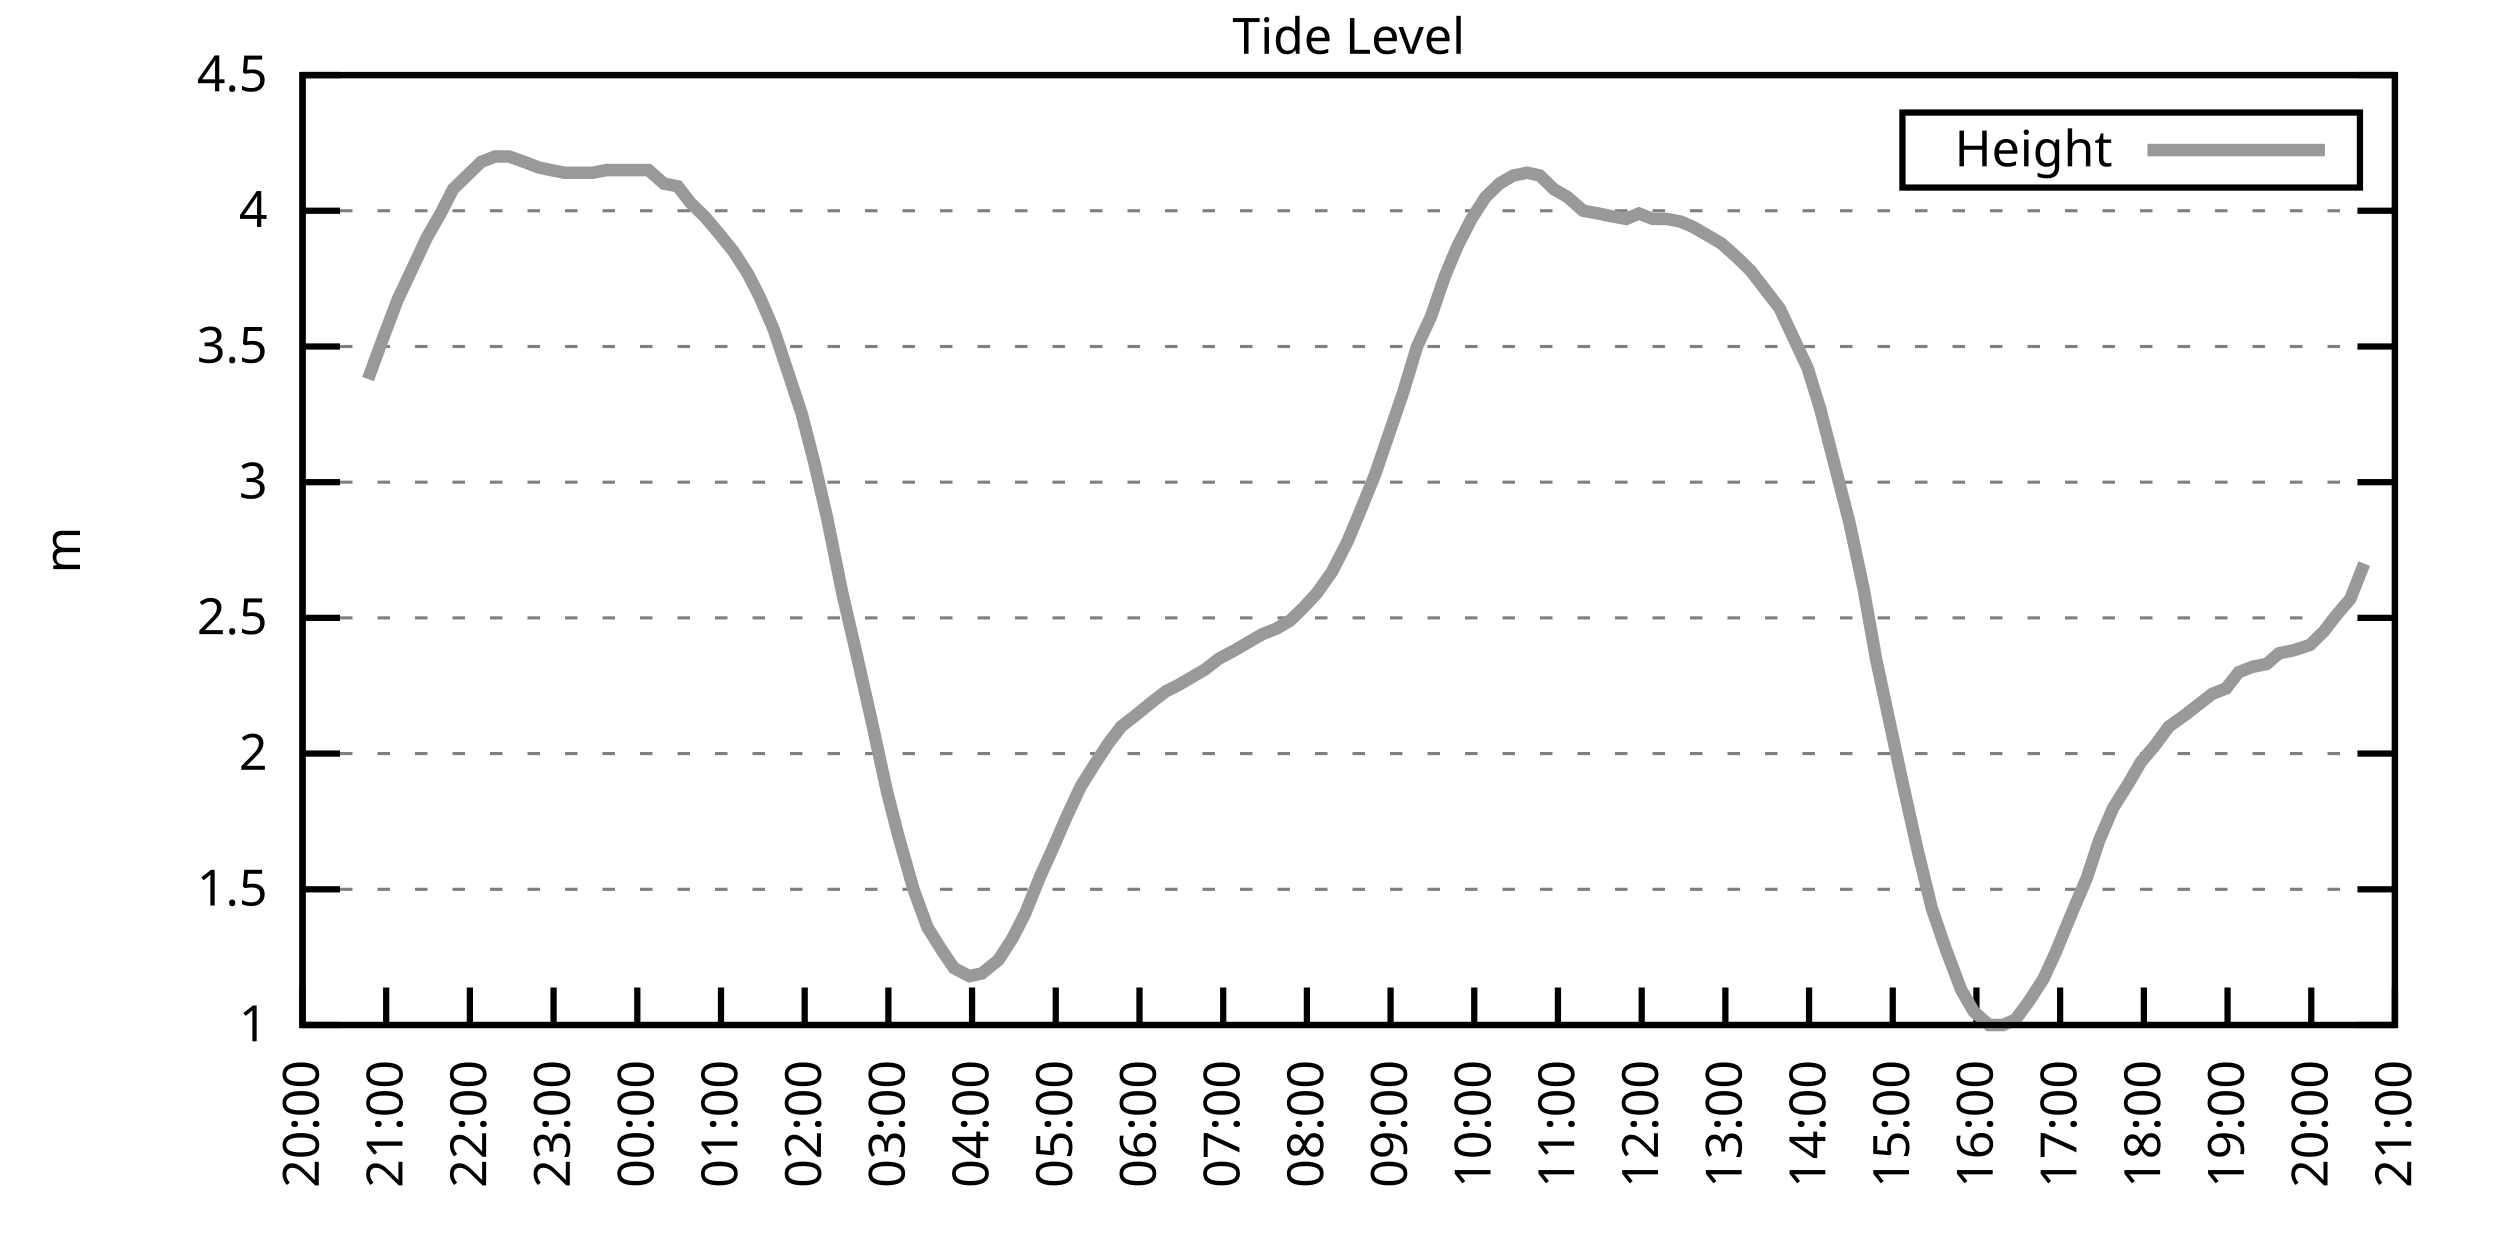
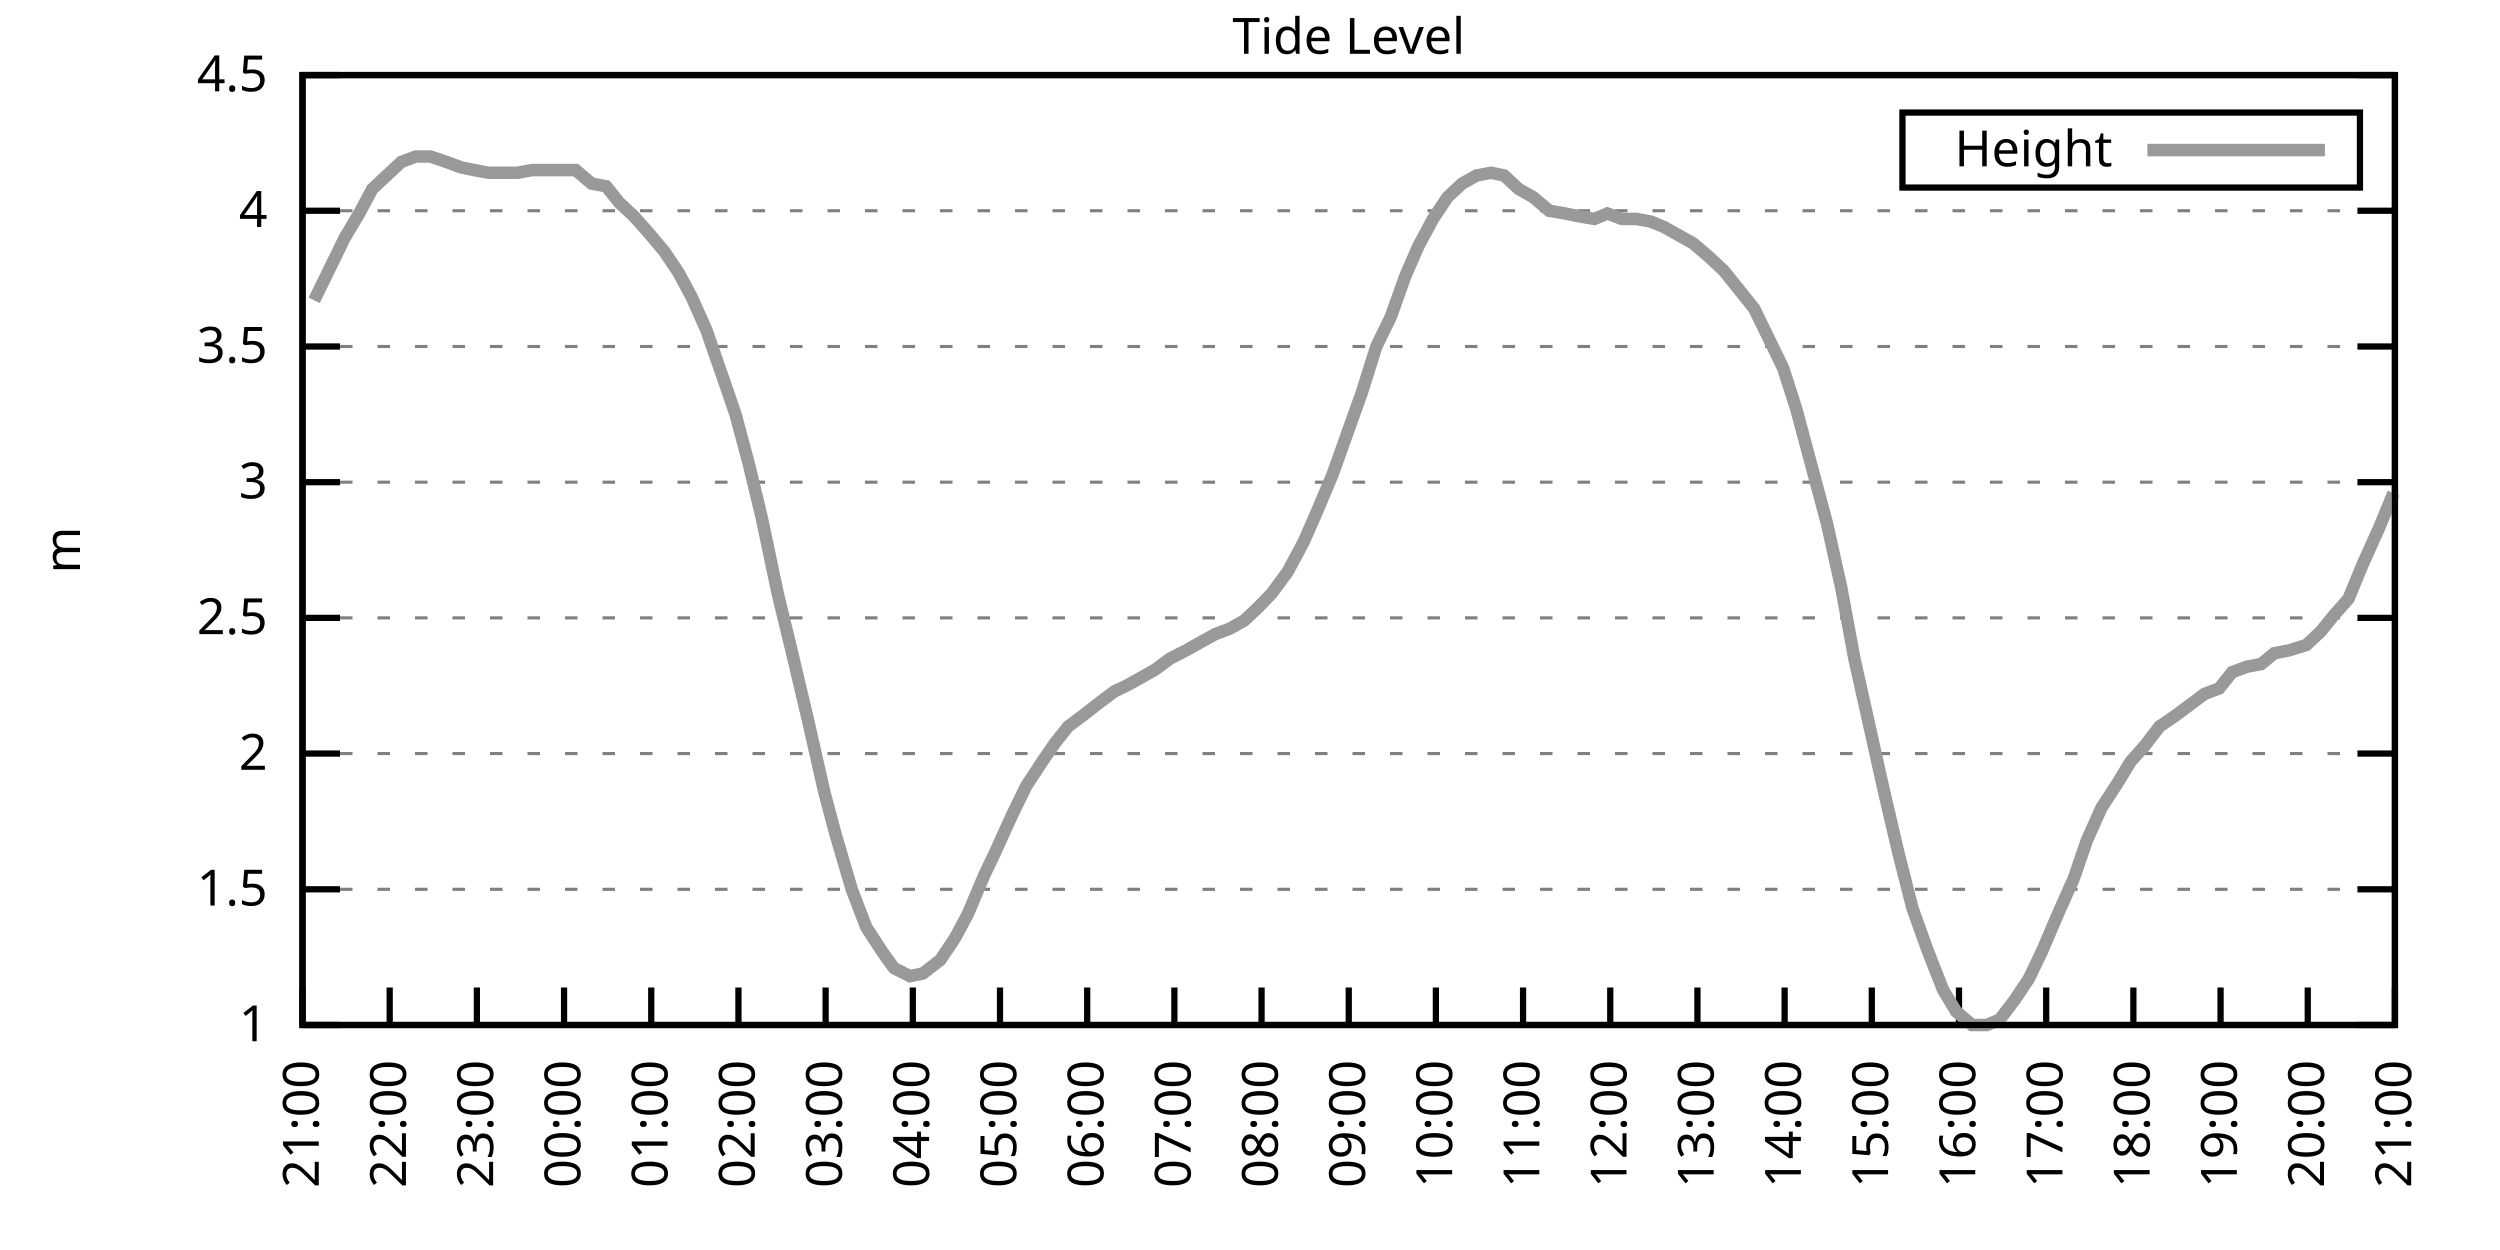
<svg xmlns="http://www.w3.org/2000/svg" xmlns:xlink="http://www.w3.org/1999/xlink" width="400" height="200" viewBox="0 0 400 200">
  <g id="gnuplot_canvas">
    <rect x="0" y="0" width="400" height="200" fill="none" />
    <defs>
      <circle id="gpDot" r="0.5" stroke-width="0.5" stroke="currentColor" />
      <path id="gpPt0" stroke-width="0.333" stroke="currentColor" d="M-1,0 h2 M0,-1 v2" />
      <path id="gpPt1" stroke-width="0.333" stroke="currentColor" d="M-1,-1 L1,1 M1,-1 L-1,1" />
      <path id="gpPt2" stroke-width="0.333" stroke="currentColor" d="M-1,0 L1,0 M0,-1 L0,1 M-1,-1 L1,1 M-1,1 L1,-1" />
      <rect id="gpPt3" stroke-width="0.333" stroke="currentColor" x="-1" y="-1" width="2" height="2" />
      <rect id="gpPt4" stroke-width="0.333" stroke="currentColor" fill="currentColor" x="-1" y="-1" width="2" height="2" />
      <circle id="gpPt5" stroke-width="0.333" stroke="currentColor" cx="0" cy="0" r="1" />
      <use xlink:href="#gpPt5" id="gpPt6" fill="currentColor" stroke="none" />
      <path id="gpPt7" stroke-width="0.333" stroke="currentColor" d="M0,-1.33 L-1.33,0.67 L1.33,0.67 z" />
      <use xlink:href="#gpPt7" id="gpPt8" fill="currentColor" stroke="none" />
      <use xlink:href="#gpPt7" id="gpPt9" stroke="currentColor" transform="rotate(180)" />
      <use xlink:href="#gpPt9" id="gpPt10" fill="currentColor" stroke="none" />
      <use xlink:href="#gpPt3" id="gpPt11" stroke="currentColor" transform="rotate(45)" />
      <use xlink:href="#gpPt11" id="gpPt12" fill="currentColor" stroke="none" />
      <path id="gpPt13" stroke-width="0.333" stroke="currentColor" d="M0,1.330 L1.265,0.411 L0.782,-1.067 L-0.782,-1.076 L-1.265,0.411 z" />
      <use xlink:href="#gpPt13" id="gpPt14" fill="currentColor" stroke="none" />
      <filter id="textbox" filterUnits="objectBoundingBox" x="0" y="0" height="1" width="1">
        <feFlood flood-color="white" flood-opacity="1" result="bgnd" />
        <feComposite in="SourceGraphic" in2="bgnd" operator="atop" />
      </filter>
      <filter id="greybox" filterUnits="objectBoundingBox" x="0" y="0" height="1" width="1">
        <feFlood flood-color="lightgrey" flood-opacity="1" result="grey" />
        <feComposite in="SourceGraphic" in2="grey" operator="atop" />
      </filter>
    </defs>
    <g fill="none" color="white" stroke="currentColor" stroke-width="1.00" stroke-linecap="butt" stroke-linejoin="miter">
</g>
    <g fill="none" color="black" stroke="currentColor" stroke-width="1.00" stroke-linecap="butt" stroke-linejoin="miter">
      <g stroke="none" shape-rendering="crispEdges">
        <polygon fill="rgb(255, 255, 255)" points="48.40,164.00 383.18,164.00 383.18,12.02 48.40,12.02 " />
      </g>
    </g>
    <g fill="none" color="black" stroke="currentColor" stroke-width="1.00" stroke-linecap="butt" stroke-linejoin="miter">
</g>
    <g fill="none" color="black" stroke="black" stroke-width="0.50" stroke-linecap="butt" stroke-linejoin="miter">
</g>
    <g fill="none" color="gray" stroke="currentColor" stroke-width="0.50" stroke-linecap="butt" stroke-linejoin="miter">
      <path stroke="gray" stroke-dasharray="2,4" class="gridline" d="M48.40,164.00 L383.19,164.00  " />
    </g>
    <g fill="none" color="gray" stroke="gray" stroke-width="1.00" stroke-linecap="butt" stroke-linejoin="miter">
</g>
    <g fill="none" color="black" stroke="currentColor" stroke-width="1.00" stroke-linecap="butt" stroke-linejoin="miter">
      <path stroke="black" d="M48.40,164.00 L54.40,164.00 M383.19,164.00 L377.19,164.00  " />
      <g transform="translate(42.80,166.60)" stroke="none" fill="black" font-family="Sans" font-size="8.00" text-anchor="end">
        <text>
          <tspan font-family="Sans"> 1</tspan>
        </text>
      </g>
    </g>
    <g fill="none" color="black" stroke="currentColor" stroke-width="1.00" stroke-linecap="butt" stroke-linejoin="miter">
</g>
    <g fill="none" color="black" stroke="black" stroke-width="0.50" stroke-linecap="butt" stroke-linejoin="miter">
</g>
    <g fill="none" color="gray" stroke="currentColor" stroke-width="0.50" stroke-linecap="butt" stroke-linejoin="miter">
      <path stroke="gray" stroke-dasharray="2,4" class="gridline" d="M48.40,142.29 L383.19,142.29  " />
    </g>
    <g fill="none" color="gray" stroke="gray" stroke-width="1.00" stroke-linecap="butt" stroke-linejoin="miter">
</g>
    <g fill="none" color="black" stroke="currentColor" stroke-width="1.00" stroke-linecap="butt" stroke-linejoin="miter">
      <path stroke="black" d="M48.40,142.29 L54.40,142.29 M383.19,142.29 L377.19,142.29  " />
      <g transform="translate(42.80,144.89)" stroke="none" fill="black" font-family="Sans" font-size="8.00" text-anchor="end">
        <text>
          <tspan font-family="Sans"> 1.5</tspan>
        </text>
      </g>
    </g>
    <g fill="none" color="black" stroke="currentColor" stroke-width="1.00" stroke-linecap="butt" stroke-linejoin="miter">
</g>
    <g fill="none" color="black" stroke="black" stroke-width="0.50" stroke-linecap="butt" stroke-linejoin="miter">
</g>
    <g fill="none" color="gray" stroke="currentColor" stroke-width="0.50" stroke-linecap="butt" stroke-linejoin="miter">
      <path stroke="gray" stroke-dasharray="2,4" class="gridline" d="M48.40,120.57 L383.19,120.57  " />
    </g>
    <g fill="none" color="gray" stroke="gray" stroke-width="1.00" stroke-linecap="butt" stroke-linejoin="miter">
</g>
    <g fill="none" color="black" stroke="currentColor" stroke-width="1.00" stroke-linecap="butt" stroke-linejoin="miter">
      <path stroke="black" d="M48.40,120.57 L54.40,120.57 M383.19,120.57 L377.19,120.57  " />
      <g transform="translate(42.80,123.17)" stroke="none" fill="black" font-family="Sans" font-size="8.00" text-anchor="end">
        <text>
          <tspan font-family="Sans"> 2</tspan>
        </text>
      </g>
    </g>
    <g fill="none" color="black" stroke="currentColor" stroke-width="1.00" stroke-linecap="butt" stroke-linejoin="miter">
</g>
    <g fill="none" color="black" stroke="black" stroke-width="0.50" stroke-linecap="butt" stroke-linejoin="miter">
</g>
    <g fill="none" color="gray" stroke="currentColor" stroke-width="0.50" stroke-linecap="butt" stroke-linejoin="miter">
      <path stroke="gray" stroke-dasharray="2,4" class="gridline" d="M48.40,98.86 L383.19,98.86  " />
    </g>
    <g fill="none" color="gray" stroke="gray" stroke-width="1.00" stroke-linecap="butt" stroke-linejoin="miter">
</g>
    <g fill="none" color="black" stroke="currentColor" stroke-width="1.00" stroke-linecap="butt" stroke-linejoin="miter">
      <path stroke="black" d="M48.40,98.86 L54.40,98.86 M383.19,98.86 L377.19,98.86  " />
      <g transform="translate(42.80,101.46)" stroke="none" fill="black" font-family="Sans" font-size="8.00" text-anchor="end">
        <text>
          <tspan font-family="Sans"> 2.5</tspan>
        </text>
      </g>
    </g>
    <g fill="none" color="black" stroke="currentColor" stroke-width="1.00" stroke-linecap="butt" stroke-linejoin="miter">
</g>
    <g fill="none" color="black" stroke="black" stroke-width="0.50" stroke-linecap="butt" stroke-linejoin="miter">
</g>
    <g fill="none" color="gray" stroke="currentColor" stroke-width="0.50" stroke-linecap="butt" stroke-linejoin="miter">
      <path stroke="gray" stroke-dasharray="2,4" class="gridline" d="M48.40,77.15 L383.19,77.15  " />
    </g>
    <g fill="none" color="gray" stroke="gray" stroke-width="1.00" stroke-linecap="butt" stroke-linejoin="miter">
</g>
    <g fill="none" color="black" stroke="currentColor" stroke-width="1.00" stroke-linecap="butt" stroke-linejoin="miter">
      <path stroke="black" d="M48.40,77.15 L54.40,77.15 M383.19,77.15 L377.19,77.15  " />
      <g transform="translate(42.80,79.75)" stroke="none" fill="black" font-family="Sans" font-size="8.00" text-anchor="end">
        <text>
          <tspan font-family="Sans"> 3</tspan>
        </text>
      </g>
    </g>
    <g fill="none" color="black" stroke="currentColor" stroke-width="1.00" stroke-linecap="butt" stroke-linejoin="miter">
</g>
    <g fill="none" color="black" stroke="black" stroke-width="0.50" stroke-linecap="butt" stroke-linejoin="miter">
</g>
    <g fill="none" color="gray" stroke="currentColor" stroke-width="0.50" stroke-linecap="butt" stroke-linejoin="miter">
      <path stroke="gray" stroke-dasharray="2,4" class="gridline" d="M48.40,55.44 L383.19,55.44  " />
    </g>
    <g fill="none" color="gray" stroke="gray" stroke-width="1.00" stroke-linecap="butt" stroke-linejoin="miter">
</g>
    <g fill="none" color="black" stroke="currentColor" stroke-width="1.00" stroke-linecap="butt" stroke-linejoin="miter">
      <path stroke="black" d="M48.40,55.44 L54.40,55.44 M383.19,55.44 L377.19,55.44  " />
      <g transform="translate(42.80,58.04)" stroke="none" fill="black" font-family="Sans" font-size="8.00" text-anchor="end">
        <text>
          <tspan font-family="Sans"> 3.5</tspan>
        </text>
      </g>
    </g>
    <g fill="none" color="black" stroke="currentColor" stroke-width="1.00" stroke-linecap="butt" stroke-linejoin="miter">
</g>
    <g fill="none" color="black" stroke="black" stroke-width="0.50" stroke-linecap="butt" stroke-linejoin="miter">
</g>
    <g fill="none" color="gray" stroke="currentColor" stroke-width="0.50" stroke-linecap="butt" stroke-linejoin="miter">
      <path stroke="gray" stroke-dasharray="2,4" class="gridline" d="M48.40,33.72 L383.19,33.72  " />
    </g>
    <g fill="none" color="gray" stroke="gray" stroke-width="1.00" stroke-linecap="butt" stroke-linejoin="miter">
</g>
    <g fill="none" color="black" stroke="currentColor" stroke-width="1.00" stroke-linecap="butt" stroke-linejoin="miter">
      <path stroke="black" d="M48.40,33.72 L54.40,33.72 M383.19,33.72 L377.19,33.72  " />
      <g transform="translate(42.80,36.32)" stroke="none" fill="black" font-family="Sans" font-size="8.00" text-anchor="end">
        <text>
          <tspan font-family="Sans"> 4</tspan>
        </text>
      </g>
    </g>
    <g fill="none" color="black" stroke="currentColor" stroke-width="1.00" stroke-linecap="butt" stroke-linejoin="miter">
</g>
    <g fill="none" color="black" stroke="black" stroke-width="0.50" stroke-linecap="butt" stroke-linejoin="miter">
</g>
    <g fill="none" color="gray" stroke="currentColor" stroke-width="0.50" stroke-linecap="butt" stroke-linejoin="miter">
      <path stroke="gray" stroke-dasharray="2,4" class="gridline" d="M48.40,12.01 L383.19,12.01  " />
    </g>
    <g fill="none" color="gray" stroke="gray" stroke-width="1.00" stroke-linecap="butt" stroke-linejoin="miter">
</g>
    <g fill="none" color="black" stroke="currentColor" stroke-width="1.00" stroke-linecap="butt" stroke-linejoin="miter">
      <path stroke="black" d="M48.40,12.01 L54.40,12.01 M383.19,12.01 L377.19,12.01  " />
      <g transform="translate(42.80,14.61)" stroke="none" fill="black" font-family="Sans" font-size="8.00" text-anchor="end">
        <text>
          <tspan font-family="Sans"> 4.5</tspan>
        </text>
      </g>
    </g>
    <g fill="none" color="black" stroke="currentColor" stroke-width="1.00" stroke-linecap="butt" stroke-linejoin="miter">
      <path stroke="black" d="M48.40,164.00 L48.40,158.00  " />
      <g transform="translate(51.00,169.60) rotate(270.00)" stroke="none" fill="black" font-family="Sans" font-size="8.00" text-anchor="end">
        <text>
-           <tspan font-family="Sans">20:00</tspan>
-         </text>
-       </g>
-     </g>
-     <g fill="none" color="black" stroke="currentColor" stroke-width="1.00" stroke-linecap="butt" stroke-linejoin="miter">
-       <path stroke="black" d="M61.79,164.00 L61.79,158.00  " />
-       <g transform="translate(64.39,169.60) rotate(270.00)" stroke="none" fill="black" font-family="Sans" font-size="8.00" text-anchor="end">
-         <text>
          <tspan font-family="Sans">21:00</tspan>
        </text>
      </g>
    </g>
    <g fill="none" color="black" stroke="currentColor" stroke-width="1.00" stroke-linecap="butt" stroke-linejoin="miter">
-       <path stroke="black" d="M75.18,164.00 L75.18,158.00  " />
-       <g transform="translate(77.78,169.60) rotate(270.00)" stroke="none" fill="black" font-family="Sans" font-size="8.00" text-anchor="end">
+       <path stroke="black" d="M62.35,164.00 L62.35,158.00  " />
+       <g transform="translate(64.95,169.60) rotate(270.00)" stroke="none" fill="black" font-family="Sans" font-size="8.00" text-anchor="end">
        <text>
          <tspan font-family="Sans">22:00</tspan>
        </text>
      </g>
    </g>
    <g fill="none" color="black" stroke="currentColor" stroke-width="1.00" stroke-linecap="butt" stroke-linejoin="miter">
-       <path stroke="black" d="M88.57,164.00 L88.57,158.00  " />
-       <g transform="translate(91.17,169.60) rotate(270.00)" stroke="none" fill="black" font-family="Sans" font-size="8.00" text-anchor="end">
+       <path stroke="black" d="M76.30,164.00 L76.30,158.00  " />
+       <g transform="translate(78.90,169.60) rotate(270.00)" stroke="none" fill="black" font-family="Sans" font-size="8.00" text-anchor="end">
        <text>
          <tspan font-family="Sans">23:00</tspan>
        </text>
      </g>
    </g>
    <g fill="none" color="black" stroke="currentColor" stroke-width="1.00" stroke-linecap="butt" stroke-linejoin="miter">
-       <path stroke="black" d="M101.97,164.00 L101.97,158.00  " />
-       <g transform="translate(104.57,169.60) rotate(270.00)" stroke="none" fill="black" font-family="Sans" font-size="8.00" text-anchor="end">
+       <path stroke="black" d="M90.25,164.00 L90.25,158.00  " />
+       <g transform="translate(92.85,169.60) rotate(270.00)" stroke="none" fill="black" font-family="Sans" font-size="8.00" text-anchor="end">
        <text>
          <tspan font-family="Sans">00:00</tspan>
        </text>
      </g>
    </g>
    <g fill="none" color="black" stroke="currentColor" stroke-width="1.00" stroke-linecap="butt" stroke-linejoin="miter">
-       <path stroke="black" d="M115.36,164.00 L115.36,158.00  " />
-       <g transform="translate(117.96,169.60) rotate(270.00)" stroke="none" fill="black" font-family="Sans" font-size="8.00" text-anchor="end">
+       <path stroke="black" d="M104.20,164.00 L104.20,158.00  " />
+       <g transform="translate(106.80,169.60) rotate(270.00)" stroke="none" fill="black" font-family="Sans" font-size="8.00" text-anchor="end">
        <text>
          <tspan font-family="Sans">01:00</tspan>
        </text>
      </g>
    </g>
    <g fill="none" color="black" stroke="currentColor" stroke-width="1.00" stroke-linecap="butt" stroke-linejoin="miter">
-       <path stroke="black" d="M128.75,164.00 L128.75,158.00  " />
-       <g transform="translate(131.35,169.60) rotate(270.00)" stroke="none" fill="black" font-family="Sans" font-size="8.00" text-anchor="end">
+       <path stroke="black" d="M118.15,164.00 L118.15,158.00  " />
+       <g transform="translate(120.75,169.60) rotate(270.00)" stroke="none" fill="black" font-family="Sans" font-size="8.00" text-anchor="end">
        <text>
          <tspan font-family="Sans">02:00</tspan>
        </text>
      </g>
    </g>
    <g fill="none" color="black" stroke="currentColor" stroke-width="1.00" stroke-linecap="butt" stroke-linejoin="miter">
-       <path stroke="black" d="M142.14,164.00 L142.14,158.00  " />
-       <g transform="translate(144.74,169.60) rotate(270.00)" stroke="none" fill="black" font-family="Sans" font-size="8.00" text-anchor="end">
+       <path stroke="black" d="M132.10,164.00 L132.10,158.00  " />
+       <g transform="translate(134.70,169.60) rotate(270.00)" stroke="none" fill="black" font-family="Sans" font-size="8.00" text-anchor="end">
        <text>
          <tspan font-family="Sans">03:00</tspan>
        </text>
      </g>
    </g>
    <g fill="none" color="black" stroke="currentColor" stroke-width="1.00" stroke-linecap="butt" stroke-linejoin="miter">
-       <path stroke="black" d="M155.53,164.00 L155.53,158.00  " />
-       <g transform="translate(158.13,169.60) rotate(270.00)" stroke="none" fill="black" font-family="Sans" font-size="8.00" text-anchor="end">
+       <path stroke="black" d="M146.05,164.00 L146.05,158.00  " />
+       <g transform="translate(148.65,169.60) rotate(270.00)" stroke="none" fill="black" font-family="Sans" font-size="8.00" text-anchor="end">
        <text>
          <tspan font-family="Sans">04:00</tspan>
        </text>
      </g>
    </g>
    <g fill="none" color="black" stroke="currentColor" stroke-width="1.00" stroke-linecap="butt" stroke-linejoin="miter">
-       <path stroke="black" d="M168.92,164.00 L168.92,158.00  " />
-       <g transform="translate(171.52,169.60) rotate(270.00)" stroke="none" fill="black" font-family="Sans" font-size="8.00" text-anchor="end">
+       <path stroke="black" d="M160.00,164.00 L160.00,158.00  " />
+       <g transform="translate(162.60,169.60) rotate(270.00)" stroke="none" fill="black" font-family="Sans" font-size="8.00" text-anchor="end">
        <text>
          <tspan font-family="Sans">05:00</tspan>
        </text>
      </g>
    </g>
    <g fill="none" color="black" stroke="currentColor" stroke-width="1.00" stroke-linecap="butt" stroke-linejoin="miter">
-       <path stroke="black" d="M182.32,164.00 L182.32,158.00  " />
-       <g transform="translate(184.92,169.60) rotate(270.00)" stroke="none" fill="black" font-family="Sans" font-size="8.00" text-anchor="end">
+       <path stroke="black" d="M173.95,164.00 L173.95,158.00  " />
+       <g transform="translate(176.55,169.60) rotate(270.00)" stroke="none" fill="black" font-family="Sans" font-size="8.00" text-anchor="end">
        <text>
          <tspan font-family="Sans">06:00</tspan>
        </text>
      </g>
    </g>
    <g fill="none" color="black" stroke="currentColor" stroke-width="1.00" stroke-linecap="butt" stroke-linejoin="miter">
-       <path stroke="black" d="M195.71,164.00 L195.71,158.00  " />
-       <g transform="translate(198.31,169.60) rotate(270.00)" stroke="none" fill="black" font-family="Sans" font-size="8.00" text-anchor="end">
+       <path stroke="black" d="M187.90,164.00 L187.90,158.00  " />
+       <g transform="translate(190.50,169.60) rotate(270.00)" stroke="none" fill="black" font-family="Sans" font-size="8.00" text-anchor="end">
        <text>
          <tspan font-family="Sans">07:00</tspan>
        </text>
      </g>
    </g>
    <g fill="none" color="black" stroke="currentColor" stroke-width="1.00" stroke-linecap="butt" stroke-linejoin="miter">
-       <path stroke="black" d="M209.10,164.00 L209.10,158.00  " />
-       <g transform="translate(211.70,169.60) rotate(270.00)" stroke="none" fill="black" font-family="Sans" font-size="8.00" text-anchor="end">
+       <path stroke="black" d="M201.85,164.00 L201.85,158.00  " />
+       <g transform="translate(204.45,169.60) rotate(270.00)" stroke="none" fill="black" font-family="Sans" font-size="8.00" text-anchor="end">
        <text>
          <tspan font-family="Sans">08:00</tspan>
        </text>
      </g>
    </g>
    <g fill="none" color="black" stroke="currentColor" stroke-width="1.00" stroke-linecap="butt" stroke-linejoin="miter">
-       <path stroke="black" d="M222.49,164.00 L222.49,158.00  " />
-       <g transform="translate(225.09,169.60) rotate(270.00)" stroke="none" fill="black" font-family="Sans" font-size="8.00" text-anchor="end">
+       <path stroke="black" d="M215.80,164.00 L215.80,158.00  " />
+       <g transform="translate(218.40,169.60) rotate(270.00)" stroke="none" fill="black" font-family="Sans" font-size="8.00" text-anchor="end">
        <text>
          <tspan font-family="Sans">09:00</tspan>
        </text>
      </g>
    </g>
    <g fill="none" color="black" stroke="currentColor" stroke-width="1.00" stroke-linecap="butt" stroke-linejoin="miter">
-       <path stroke="black" d="M235.88,164.00 L235.88,158.00  " />
-       <g transform="translate(238.48,169.60) rotate(270.00)" stroke="none" fill="black" font-family="Sans" font-size="8.00" text-anchor="end">
+       <path stroke="black" d="M229.74,164.00 L229.74,158.00  " />
+       <g transform="translate(232.34,169.60) rotate(270.00)" stroke="none" fill="black" font-family="Sans" font-size="8.00" text-anchor="end">
        <text>
          <tspan font-family="Sans">10:00</tspan>
        </text>
      </g>
    </g>
    <g fill="none" color="black" stroke="currentColor" stroke-width="1.00" stroke-linecap="butt" stroke-linejoin="miter">
-       <path stroke="black" d="M249.27,164.00 L249.27,158.00  " />
-       <g transform="translate(251.87,169.60) rotate(270.00)" stroke="none" fill="black" font-family="Sans" font-size="8.00" text-anchor="end">
+       <path stroke="black" d="M243.69,164.00 L243.69,158.00  " />
+       <g transform="translate(246.29,169.60) rotate(270.00)" stroke="none" fill="black" font-family="Sans" font-size="8.00" text-anchor="end">
        <text>
          <tspan font-family="Sans">11:00</tspan>
        </text>
      </g>
    </g>
    <g fill="none" color="black" stroke="currentColor" stroke-width="1.00" stroke-linecap="butt" stroke-linejoin="miter">
-       <path stroke="black" d="M262.67,164.00 L262.67,158.00  " />
-       <g transform="translate(265.27,169.60) rotate(270.00)" stroke="none" fill="black" font-family="Sans" font-size="8.00" text-anchor="end">
+       <path stroke="black" d="M257.64,164.00 L257.64,158.00  " />
+       <g transform="translate(260.24,169.60) rotate(270.00)" stroke="none" fill="black" font-family="Sans" font-size="8.00" text-anchor="end">
        <text>
          <tspan font-family="Sans">12:00</tspan>
        </text>
      </g>
    </g>
    <g fill="none" color="black" stroke="currentColor" stroke-width="1.00" stroke-linecap="butt" stroke-linejoin="miter">
-       <path stroke="black" d="M276.06,164.00 L276.06,158.00  " />
-       <g transform="translate(278.66,169.60) rotate(270.00)" stroke="none" fill="black" font-family="Sans" font-size="8.00" text-anchor="end">
+       <path stroke="black" d="M271.59,164.00 L271.59,158.00  " />
+       <g transform="translate(274.19,169.60) rotate(270.00)" stroke="none" fill="black" font-family="Sans" font-size="8.00" text-anchor="end">
        <text>
          <tspan font-family="Sans">13:00</tspan>
        </text>
      </g>
    </g>
    <g fill="none" color="black" stroke="currentColor" stroke-width="1.00" stroke-linecap="butt" stroke-linejoin="miter">
-       <path stroke="black" d="M289.45,164.00 L289.45,158.00  " />
-       <g transform="translate(292.05,169.60) rotate(270.00)" stroke="none" fill="black" font-family="Sans" font-size="8.00" text-anchor="end">
+       <path stroke="black" d="M285.54,164.00 L285.54,158.00  " />
+       <g transform="translate(288.14,169.60) rotate(270.00)" stroke="none" fill="black" font-family="Sans" font-size="8.00" text-anchor="end">
        <text>
          <tspan font-family="Sans">14:00</tspan>
        </text>
      </g>
    </g>
    <g fill="none" color="black" stroke="currentColor" stroke-width="1.00" stroke-linecap="butt" stroke-linejoin="miter">
-       <path stroke="black" d="M302.84,164.00 L302.84,158.00  " />
-       <g transform="translate(305.44,169.60) rotate(270.00)" stroke="none" fill="black" font-family="Sans" font-size="8.00" text-anchor="end">
+       <path stroke="black" d="M299.49,164.00 L299.49,158.00  " />
+       <g transform="translate(302.09,169.60) rotate(270.00)" stroke="none" fill="black" font-family="Sans" font-size="8.00" text-anchor="end">
        <text>
          <tspan font-family="Sans">15:00</tspan>
        </text>
      </g>
    </g>
    <g fill="none" color="black" stroke="currentColor" stroke-width="1.00" stroke-linecap="butt" stroke-linejoin="miter">
-       <path stroke="black" d="M316.23,164.00 L316.23,158.00  " />
-       <g transform="translate(318.83,169.60) rotate(270.00)" stroke="none" fill="black" font-family="Sans" font-size="8.00" text-anchor="end">
+       <path stroke="black" d="M313.44,164.00 L313.44,158.00  " />
+       <g transform="translate(316.04,169.60) rotate(270.00)" stroke="none" fill="black" font-family="Sans" font-size="8.00" text-anchor="end">
        <text>
          <tspan font-family="Sans">16:00</tspan>
        </text>
      </g>
    </g>
    <g fill="none" color="black" stroke="currentColor" stroke-width="1.00" stroke-linecap="butt" stroke-linejoin="miter">
-       <path stroke="black" d="M329.62,164.00 L329.62,158.00  " />
-       <g transform="translate(332.22,169.60) rotate(270.00)" stroke="none" fill="black" font-family="Sans" font-size="8.00" text-anchor="end">
+       <path stroke="black" d="M327.39,164.00 L327.39,158.00  " />
+       <g transform="translate(329.99,169.60) rotate(270.00)" stroke="none" fill="black" font-family="Sans" font-size="8.00" text-anchor="end">
        <text>
          <tspan font-family="Sans">17:00</tspan>
        </text>
      </g>
    </g>
    <g fill="none" color="black" stroke="currentColor" stroke-width="1.00" stroke-linecap="butt" stroke-linejoin="miter">
-       <path stroke="black" d="M343.02,164.00 L343.02,158.00  " />
-       <g transform="translate(345.62,169.60) rotate(270.00)" stroke="none" fill="black" font-family="Sans" font-size="8.00" text-anchor="end">
+       <path stroke="black" d="M341.34,164.00 L341.34,158.00  " />
+       <g transform="translate(343.94,169.60) rotate(270.00)" stroke="none" fill="black" font-family="Sans" font-size="8.00" text-anchor="end">
        <text>
          <tspan font-family="Sans">18:00</tspan>
        </text>
      </g>
    </g>
    <g fill="none" color="black" stroke="currentColor" stroke-width="1.00" stroke-linecap="butt" stroke-linejoin="miter">
-       <path stroke="black" d="M356.41,164.00 L356.41,158.00  " />
-       <g transform="translate(359.01,169.60) rotate(270.00)" stroke="none" fill="black" font-family="Sans" font-size="8.00" text-anchor="end">
+       <path stroke="black" d="M355.29,164.00 L355.29,158.00  " />
+       <g transform="translate(357.89,169.60) rotate(270.00)" stroke="none" fill="black" font-family="Sans" font-size="8.00" text-anchor="end">
        <text>
          <tspan font-family="Sans">19:00</tspan>
        </text>
      </g>
    </g>
    <g fill="none" color="black" stroke="currentColor" stroke-width="1.00" stroke-linecap="butt" stroke-linejoin="miter">
-       <path stroke="black" d="M369.80,164.00 L369.80,158.00  " />
-       <g transform="translate(372.40,169.60) rotate(270.00)" stroke="none" fill="black" font-family="Sans" font-size="8.00" text-anchor="end">
+       <path stroke="black" d="M369.24,164.00 L369.24,158.00  " />
+       <g transform="translate(371.84,169.60) rotate(270.00)" stroke="none" fill="black" font-family="Sans" font-size="8.00" text-anchor="end">
        <text>
          <tspan font-family="Sans">20:00</tspan>
        </text>
      </g>
    </g>
    <g fill="none" color="black" stroke="currentColor" stroke-width="1.00" stroke-linecap="butt" stroke-linejoin="miter">
      <path stroke="black" d="M383.19,164.00 L383.19,158.00  " />
      <g transform="translate(385.79,169.60) rotate(270.00)" stroke="none" fill="black" font-family="Sans" font-size="8.00" text-anchor="end">
        <text>
          <tspan font-family="Sans">21:00</tspan>
        </text>
      </g>
    </g>
    <g fill="none" color="black" stroke="currentColor" stroke-width="1.00" stroke-linecap="butt" stroke-linejoin="miter">
</g>
    <g fill="none" color="black" stroke="currentColor" stroke-width="1.00" stroke-linecap="butt" stroke-linejoin="miter">
      <path stroke="black" d="M48.40,12.01 L48.40,164.00 L383.19,164.00 L383.19,12.01 L48.40,12.01 Z  " />
    </g>
    <g fill="none" color="black" stroke="currentColor" stroke-width="1.00" stroke-linecap="butt" stroke-linejoin="miter">
</g>
    <g fill="none" color="black" stroke="currentColor" stroke-width="1.00" stroke-linecap="butt" stroke-linejoin="miter">
      <path stroke="black" d="M304.39,30.01 L304.39,18.01 L377.59,18.01 L377.59,30.01 L304.39,30.01 Z  " />
    </g>
    <g id="Tide_level_plot_1">
      <g fill="none" color="white" stroke="black" stroke-width="2.00" stroke-linecap="butt" stroke-linejoin="miter">
</g>
      <g fill="none" color="black" stroke="currentColor" stroke-width="2.00" stroke-linecap="butt" stroke-linejoin="miter">
        <g transform="translate(337.99,26.61)" stroke="none" fill="black" font-family="Sans" font-size="8.00" text-anchor="end">
          <text>
            <tspan font-family="Sans">Height</tspan>
          </text>
        </g>
      </g>
      <g fill="none" color="black" stroke="currentColor" stroke-width="2.00" stroke-linecap="butt" stroke-linejoin="miter">
-         <path stroke="rgb(153, 153, 153)" d="M343.59,24.01 L371.99,24.01 M58.89,60.65 L61.12,54.57 L63.58,48.05 L66.03,42.84 L68.26,38.07 L70.50,34.16   L72.50,30.25 L74.74,28.08 L76.97,25.91 L79.20,25.04 L81.43,25.04 L83.89,25.91 L86.12,26.77 L88.13,27.21   L90.36,27.64 L92.59,27.64 L94.82,27.64 L97.06,27.21 L99.29,27.21 L101.74,27.21 L103.75,27.21 L106.21,29.38   L108.44,29.81 L110.45,32.42 L112.68,34.59 L114.91,37.20 L117.37,40.24 L119.60,43.71 L121.61,47.62 L123.84,52.83   L126.29,60.21 L128.30,66.29 L130.31,74.11 L132.32,82.79 L134.78,94.95 L137.01,104.51 L139.46,115.36 L141.92,126.65   L143.70,133.60 L146.16,142.29 L148.39,148.37 L150.85,152.28 L152.63,154.88 L155.09,156.18 L157.10,155.75 L159.77,153.58   L162.01,150.10 L164.01,146.20 L166.47,140.12 L168.25,136.21 L170.71,130.56 L172.94,125.79 L175.40,121.88 L177.41,118.84   L179.41,116.23 L181.65,114.49 L184.32,112.32 L186.56,110.59 L188.34,109.72 L190.57,108.42 L192.81,107.11 L195.04,105.38   L197.49,104.07 L199.73,102.77 L201.96,101.47 L204.19,100.60 L206.42,99.30 L208.65,97.12 L210.66,94.95 L213.12,91.48   L215.57,86.70 L217.58,81.93 L220.04,75.85 L222.27,69.33 L224.50,62.82 L226.73,55.44 L228.96,50.66 L231.20,44.15   L233.20,39.37 L235.44,35.03 L237.67,31.55 L239.90,29.38 L242.13,28.08 L244.36,27.64 L246.37,28.08 L248.60,30.25   L250.84,31.55 L253.29,33.72 L255.75,34.16 L257.76,34.59 L260.21,35.03 L262.22,34.16 L264.45,35.03 L266.68,35.03   L268.92,35.46 L270.92,36.33 L273.16,37.63 L275.39,38.93 L277.84,41.11 L280.07,43.28 L282.08,45.88 L284.76,49.36   L286.99,54.13 L289.23,58.91 L291.23,65.42 L293.47,74.11 L295.92,83.66 L298.15,94.08 L300.16,105.38 L302.39,115.80   L304.63,126.22 L306.86,136.21 L309.09,145.33 L311.32,151.84 L313.78,158.35 L315.79,161.83 L318.24,164.00 L320.47,164.00   L322.48,163.13 L324.71,160.09 L326.95,156.62 L328.95,152.28 L331.63,145.76 L333.86,140.55 L335.87,134.47 L338.10,129.26   L340.56,125.35 L342.57,121.88 L344.80,119.27 L347.03,116.23 L349.49,114.49 L351.72,112.76 L353.95,111.02 L356.18,110.15   L358.19,107.55 L360.42,106.68 L362.66,106.24 L364.66,104.51 L366.90,104.07 L369.58,103.20 L371.81,101.03 L373.82,98.43   L376.05,95.82 L378.28,90.18  " />
+         <path stroke="rgb(153, 153, 153)" d="M343.59,24.01 L371.99,24.01 M50.26,48.05 L52.82,42.84 L55.14,38.07 L57.47,34.16 L59.56,30.25 L61.88,28.08   L64.21,25.91 L66.53,25.04 L68.86,25.04 L71.42,25.91 L73.74,26.77 L75.83,27.21 L78.16,27.64 L80.48,27.64   L82.81,27.64 L85.13,27.21 L87.46,27.21 L90.02,27.21 L92.11,27.21 L94.67,29.38 L96.99,29.81 L99.08,32.42   L101.41,34.59 L103.73,37.20 L106.29,40.24 L108.62,43.71 L110.71,47.62 L113.03,52.83 L115.59,60.21 L117.68,66.29   L119.78,74.11 L121.87,82.79 L124.43,94.95 L126.75,104.51 L129.31,115.36 L131.87,126.65 L133.72,133.60 L136.28,142.29   L138.61,148.37 L141.16,152.28 L143.02,154.88 L145.58,156.18 L147.67,155.75 L150.46,153.58 L152.79,150.10 L154.88,146.20   L157.44,140.12 L159.30,136.21 L161.86,130.56 L164.18,125.79 L166.74,121.88 L168.83,118.84 L170.92,116.23 L173.25,114.49   L176.04,112.32 L178.36,110.59 L180.22,109.72 L182.55,108.42 L184.87,107.11 L187.20,105.38 L189.76,104.07 L192.08,102.77   L194.41,101.47 L196.73,100.60 L199.06,99.30 L201.38,97.12 L203.47,94.95 L206.03,91.48 L208.59,86.70 L210.68,81.93   L213.24,75.85 L215.56,69.33 L217.89,62.82 L220.21,55.44 L222.54,50.66 L224.86,44.15 L226.95,39.37 L229.28,35.03   L231.60,31.55 L233.93,29.38 L236.25,28.08 L238.58,27.64 L240.67,28.08 L243.00,30.25 L245.32,31.55 L247.88,33.72   L250.44,34.16 L252.53,34.59 L255.09,35.03 L257.18,34.16 L259.50,35.03 L261.83,35.03 L264.15,35.46 L266.25,36.33   L268.57,37.63 L270.90,38.93 L273.45,41.11 L275.78,43.28 L277.87,45.88 L280.66,49.36 L282.99,54.13 L285.31,58.91   L287.40,65.42 L289.73,74.11 L292.29,83.66 L294.61,94.08 L296.70,105.38 L299.03,115.80 L301.35,126.22 L303.68,136.21   L306.00,145.33 L308.33,151.84 L310.88,158.35 L312.98,161.83 L315.53,164.00 L317.86,164.00 L319.95,163.13 L322.28,160.09   L324.60,156.62 L326.69,152.28 L329.48,145.76 L331.81,140.55 L333.90,134.47 L336.23,129.26 L338.78,125.35 L340.88,121.88   L343.20,119.27 L345.53,116.23 L348.08,114.49 L350.41,112.76 L352.73,111.02 L355.06,110.15 L357.15,107.55 L359.48,106.68   L361.80,106.24 L363.89,104.51 L366.22,104.07 L369.01,103.20 L371.33,101.03 L373.43,98.43 L375.75,95.82 L378.08,90.18   L380.63,84.53 L382.96,78.89  " />
      </g>
    </g>
    <g fill="none" color="black" stroke="currentColor" stroke-width="2.00" stroke-linecap="butt" stroke-linejoin="miter">
</g>
    <g fill="none" color="black" stroke="black" stroke-width="1.00" stroke-linecap="butt" stroke-linejoin="miter">
</g>
    <g fill="none" color="black" stroke="currentColor" stroke-width="1.00" stroke-linecap="butt" stroke-linejoin="miter">
      <path stroke="black" d="M48.40,12.01 L48.40,164.00 L383.19,164.00 L383.19,12.01 L48.40,12.01 Z  " />
      <g transform="translate(12.80,88.01) rotate(270.00)" stroke="none" fill="black" font-family="Sans" font-size="8.00" text-anchor="middle">
        <text>
          <tspan font-family="Sans">m</tspan>
        </text>
      </g>
    </g>
    <g fill="none" color="black" stroke="currentColor" stroke-width="1.00" stroke-linecap="butt" stroke-linejoin="miter">
</g>
    <g fill="none" color="black" stroke="currentColor" stroke-width="1.00" stroke-linecap="butt" stroke-linejoin="miter">
      <g transform="translate(215.79,8.61)" stroke="none" fill="black" font-family="Sans" font-size="8.00" text-anchor="middle">
        <text>
          <tspan font-family="Sans">Tide Level</tspan>
        </text>
      </g>
    </g>
    <g fill="none" color="black" stroke="currentColor" stroke-width="1.00" stroke-linecap="butt" stroke-linejoin="miter">
</g>
  </g>
</svg>
